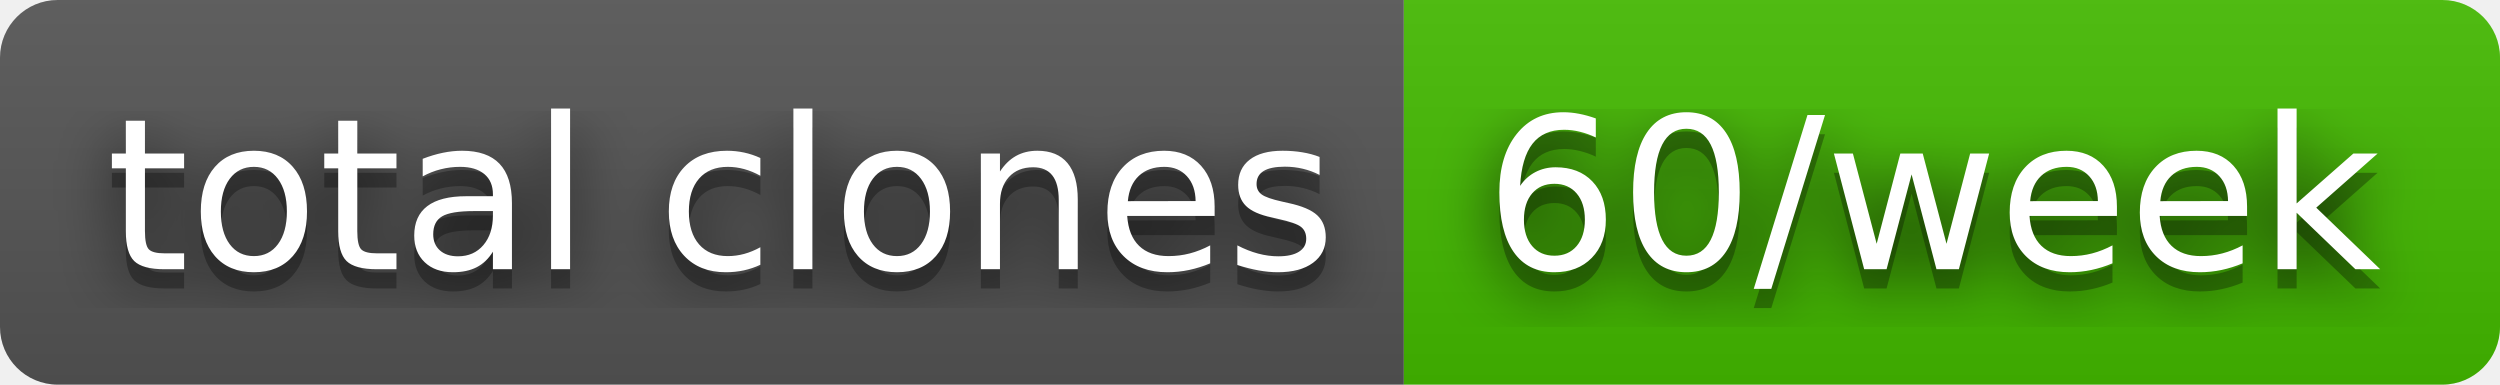
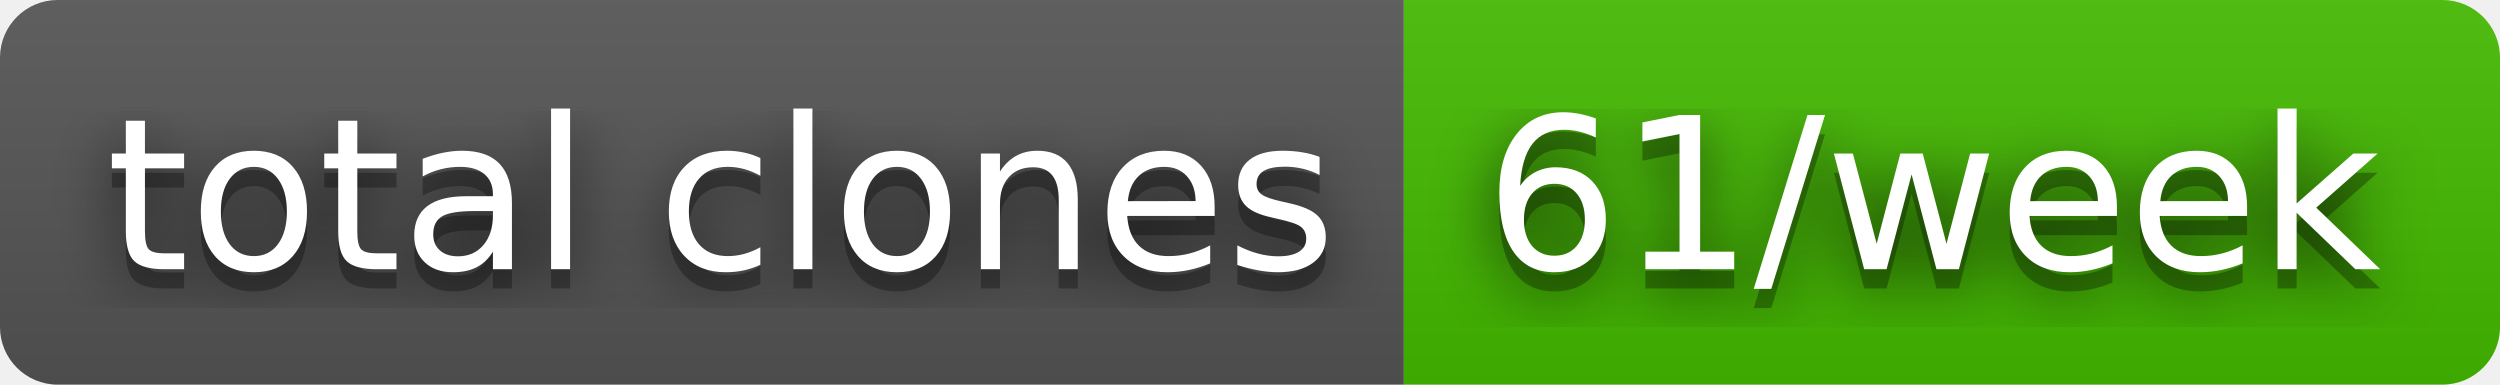
- <svg xmlns="http://www.w3.org/2000/svg" width="130" height="20" role="img" aria-label="total clones: 60/week">
+ <svg xmlns="http://www.w3.org/2000/svg" width="130" height="20" role="img" aria-label="total clones: 61/week">
  <filter id="blur">
    <feGaussianBlur stdDeviation="16" />
  </filter>
  <linearGradient id="s" x2="0" y2="100%">
    <stop offset="0" stop-color="#bbb" stop-opacity=".1" />
    <stop offset="1" stop-opacity=".1" />
  </linearGradient>
  <clipPath id="r">
    <rect width="130" height="20" rx="3" />
  </clipPath>
  <g clip-path="url(#r)">
    <rect width="73" height="20" fill="#555" />
    <rect x="73" width="57" height="20" fill="#4b0" />
    <rect width="130" height="20" fill="url(#s)" />
  </g>
  <g fill="#fff" text-anchor="middle" font-family="Verdana,Geneva,DejaVu Sans,sans-serif" text-rendering="geometricPrecision" font-size="110">
    <g transform="scale(.1)">
      <g aria-hidden="true" fill="#010101">
        <text x="375" y="150" fill-opacity=".8" filter="url(#blur)" textLength="630">total clones</text>
        <text x="375" y="150" fill-opacity=".3" textLength="630">total clones</text>
      </g>
      <text x="375" y="140" textLength="630">total clones</text>
    </g>
    <g transform="scale(.1)">
      <g aria-hidden="true" fill="#010101">
-         <text x="1005" y="150" fill-opacity=".8" filter="url(#blur)" textLength="470">60/week</text>
-         <text x="1005" y="150" fill-opacity=".3" textLength="470">60/week</text>
+         <text x="1005" y="150" fill-opacity=".8" filter="url(#blur)" textLength="470">61/week</text>
+         <text x="1005" y="150" fill-opacity=".3" textLength="470">61/week</text>
      </g>
-       <text x="1005" y="140" textLength="470">60/week</text>
+       <text x="1005" y="140" textLength="470">61/week</text>
    </g>
  </g>
</svg>
